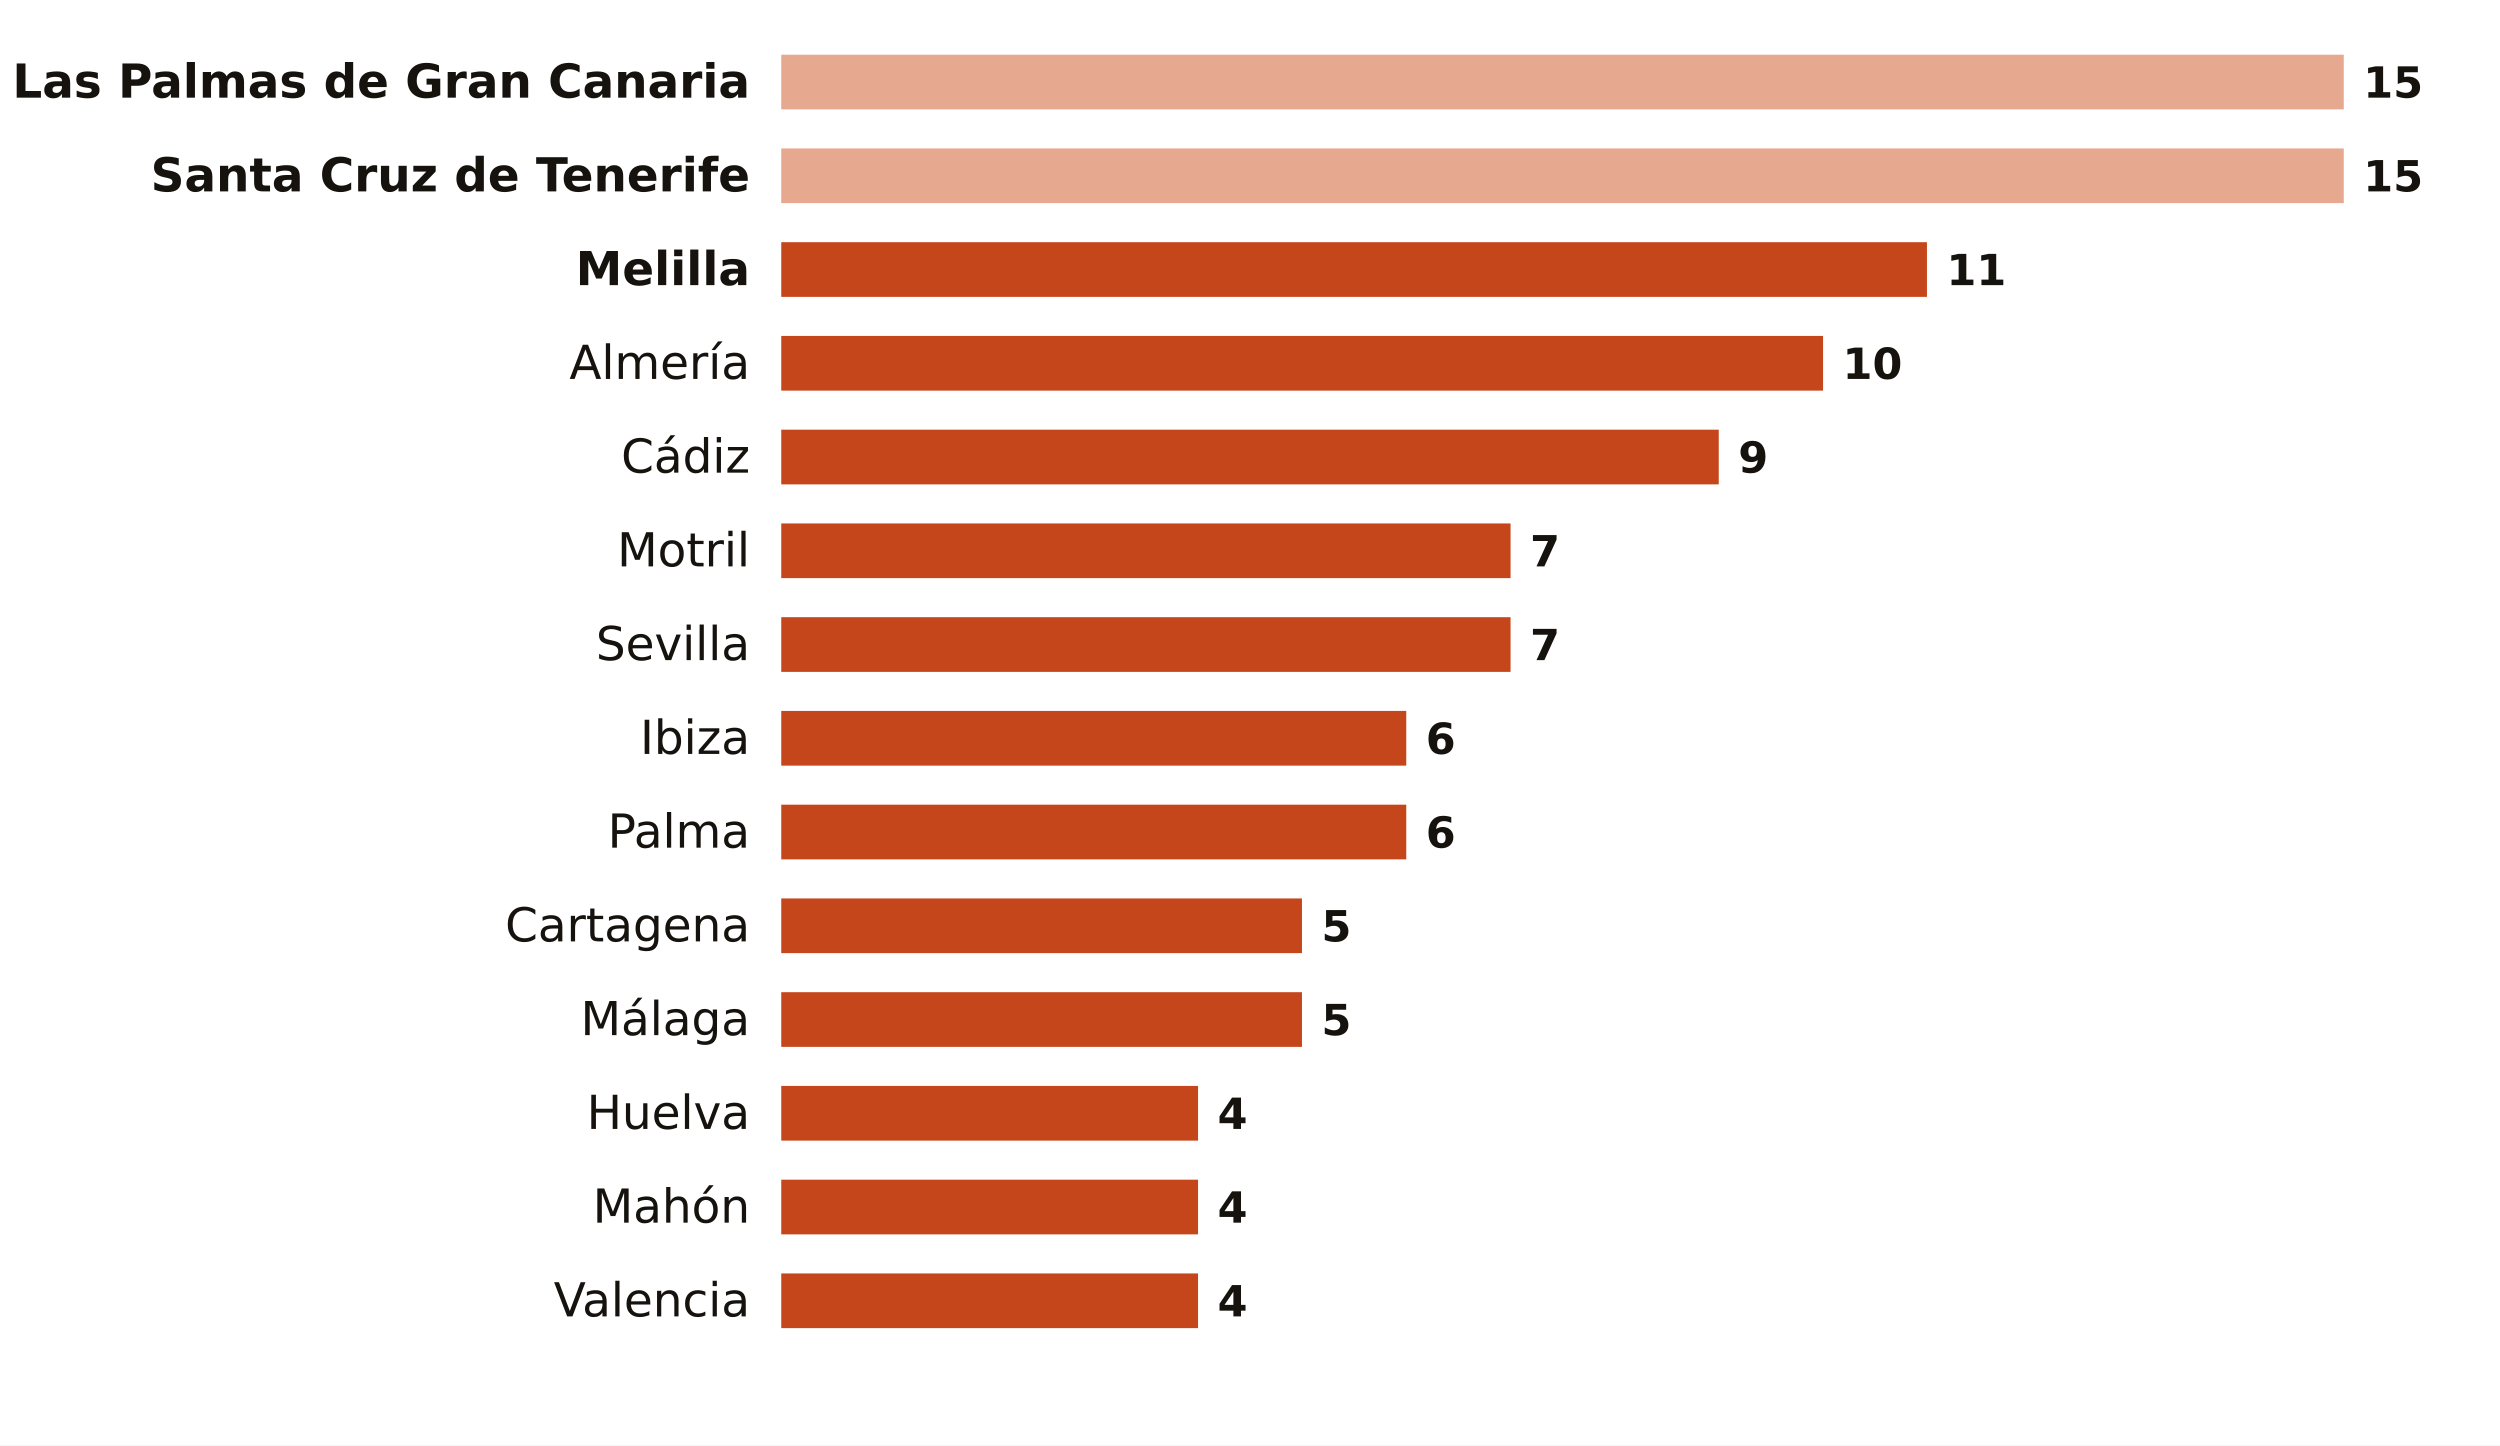
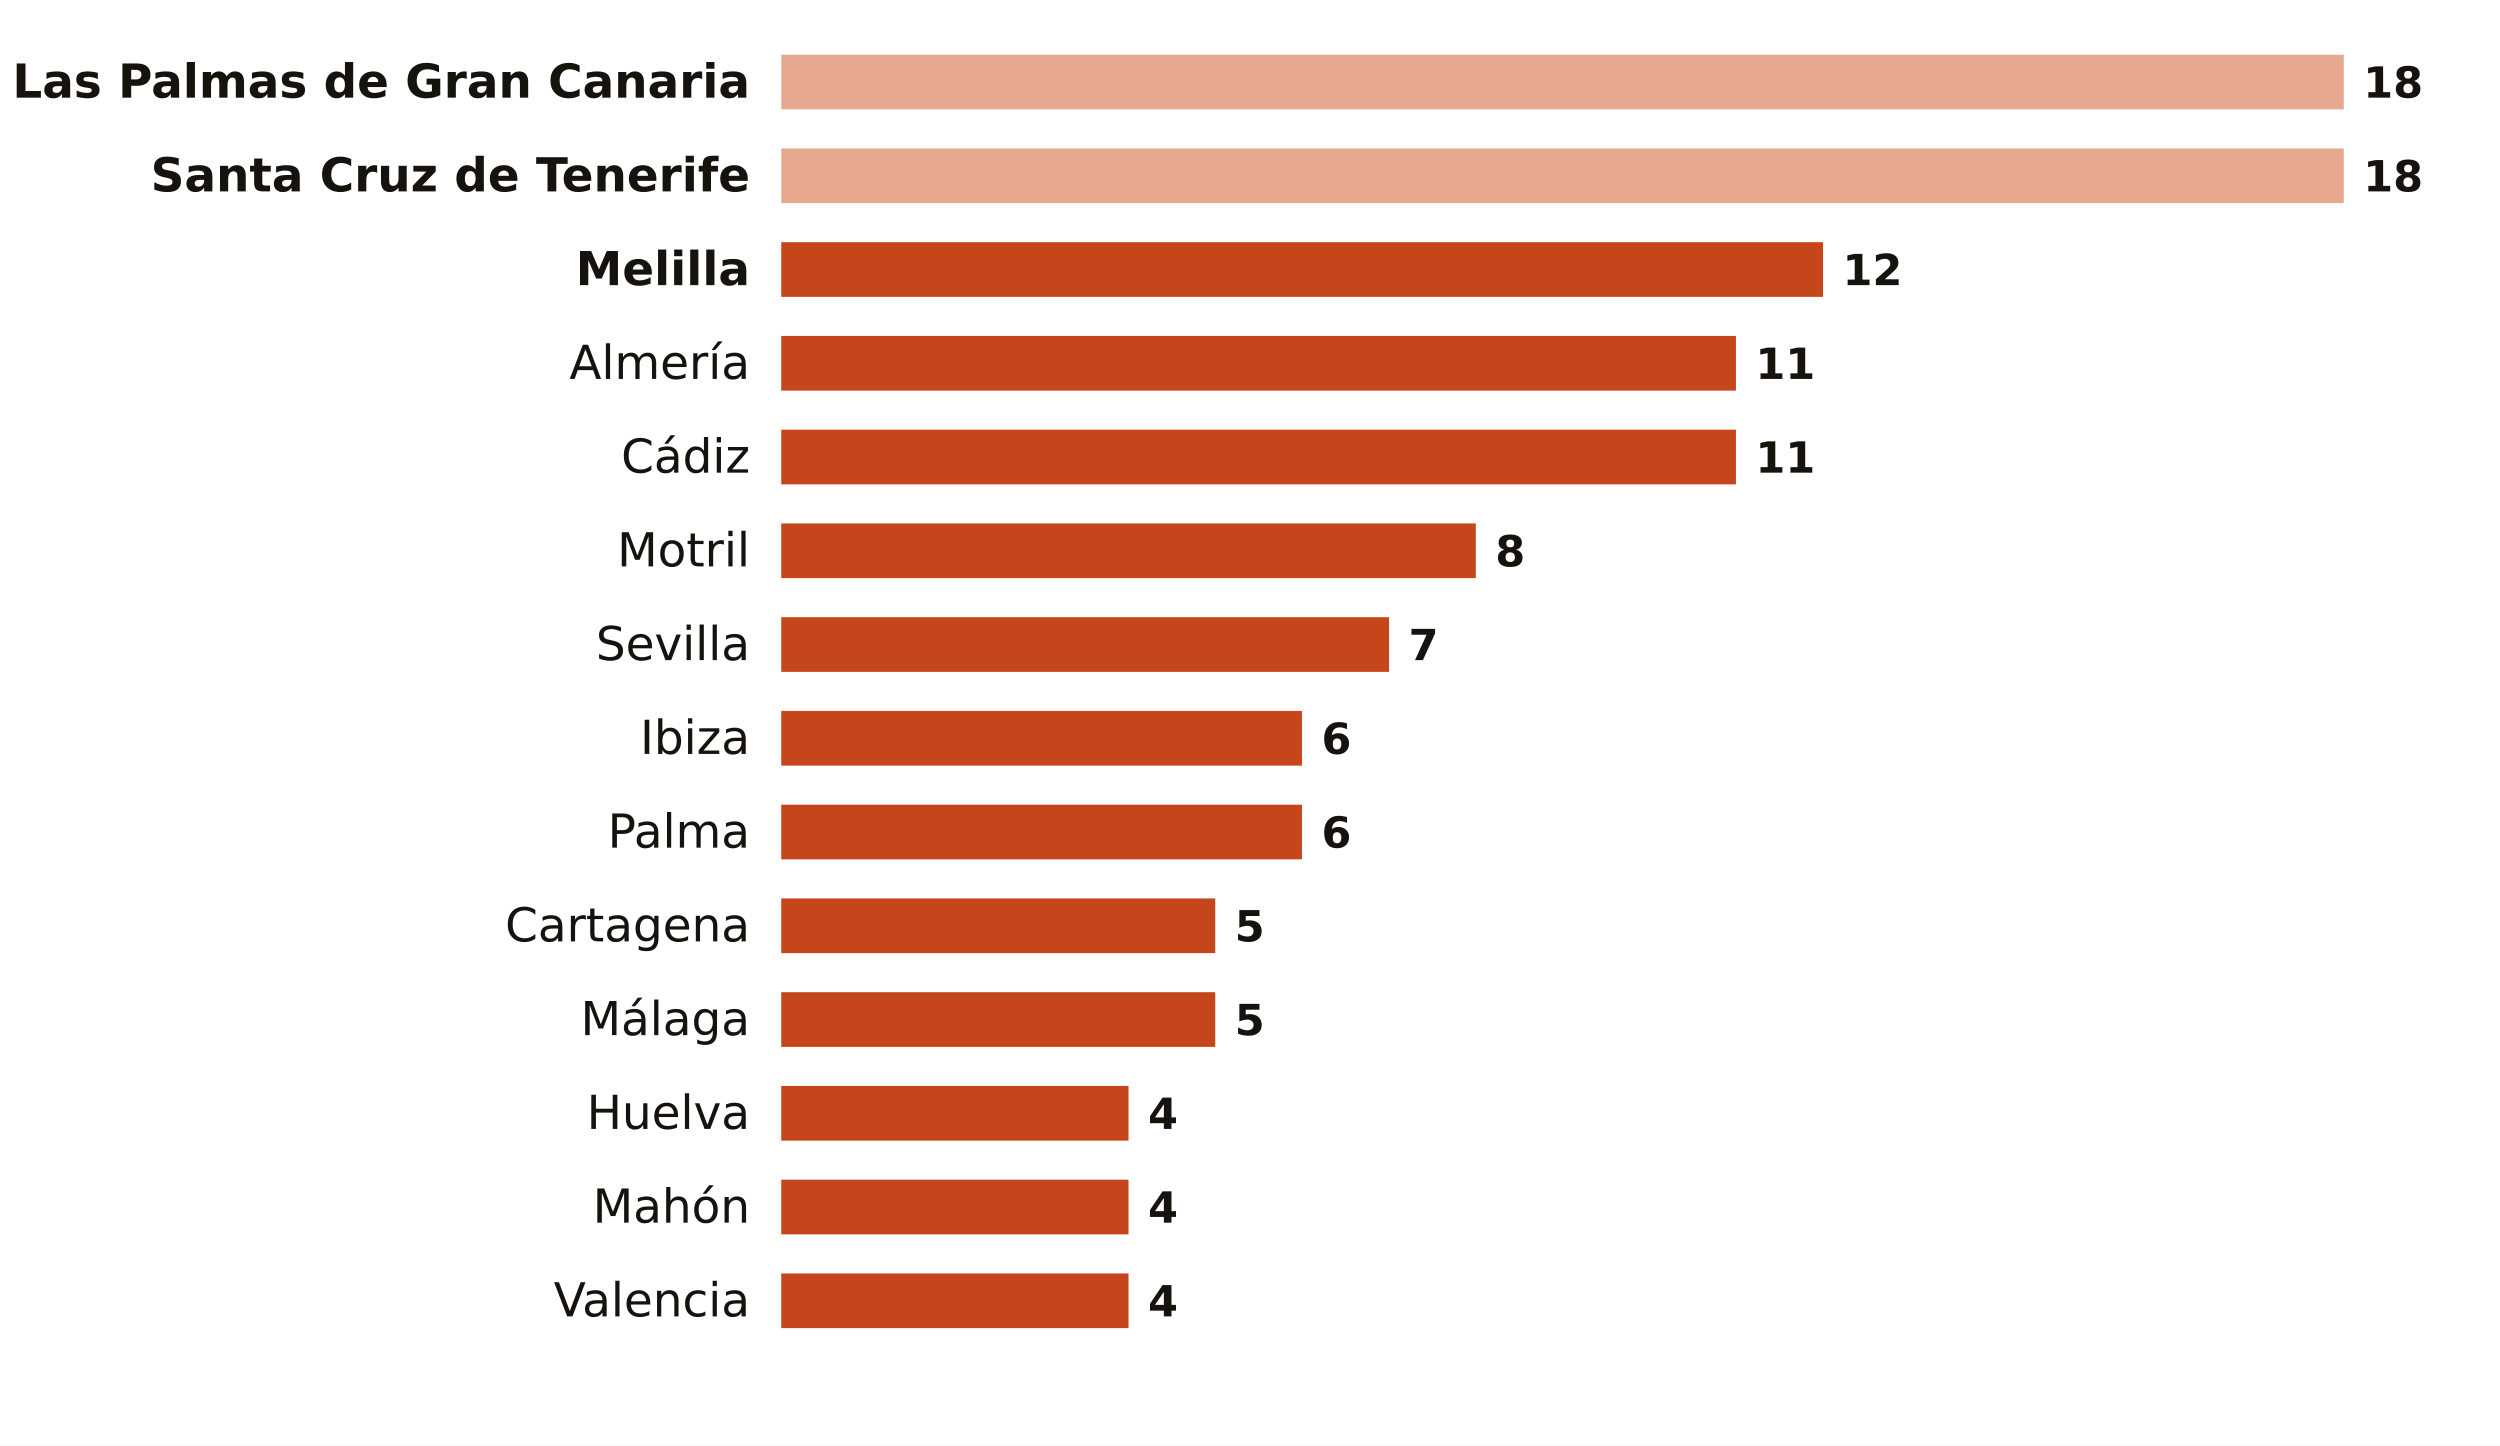
<svg xmlns="http://www.w3.org/2000/svg" viewBox="0 0 640 370" width="640" height="370" role="img" aria-label="Noches tropicales en octubre por ciudad">
  <rect width="640" height="370" fill="#FFFFFF" />
  <text x="192.0" y="25.0" font-size="12" fill="#16130F" text-anchor="end" font-weight="600" font-family="Public Sans, DejaVu Sans, Arial, sans-serif">Las Palmas de Gran Canaria</text>
  <rect x="200" y="14.0" width="400.0" height="14" fill="#E6A88F" />
-   <text x="605.0" y="25.0" font-size="11" fill="#16130F" text-anchor="start" font-weight="700" font-family="Public Sans, DejaVu Sans, Arial, sans-serif">15</text>
+   <text x="605.0" y="25.0" font-size="11" fill="#16130F" text-anchor="start" font-weight="700" font-family="Public Sans, DejaVu Sans, Arial, sans-serif">18</text>
  <text x="192.0" y="49.0" font-size="12" fill="#16130F" text-anchor="end" font-weight="600" font-family="Public Sans, DejaVu Sans, Arial, sans-serif">Santa Cruz de Tenerife</text>
  <rect x="200" y="38.0" width="400.0" height="14" fill="#E6A88F" />
-   <text x="605.0" y="49.0" font-size="11" fill="#16130F" text-anchor="start" font-weight="700" font-family="Public Sans, DejaVu Sans, Arial, sans-serif">15</text>
+   <text x="605.0" y="49.0" font-size="11" fill="#16130F" text-anchor="start" font-weight="700" font-family="Public Sans, DejaVu Sans, Arial, sans-serif">18</text>
  <text x="192.0" y="73.0" font-size="12" fill="#16130F" text-anchor="end" font-weight="600" font-family="Public Sans, DejaVu Sans, Arial, sans-serif">Melilla</text>
-   <rect x="200" y="62.0" width="293.3" height="14" fill="#C4461A" />
-   <text x="498.3" y="73.0" font-size="11" fill="#16130F" text-anchor="start" font-weight="700" font-family="Public Sans, DejaVu Sans, Arial, sans-serif">11</text>
+   <rect x="200" y="62.0" width="266.7" height="14" fill="#C4461A" />
+   <text x="471.7" y="73.0" font-size="11" fill="#16130F" text-anchor="start" font-weight="700" font-family="Public Sans, DejaVu Sans, Arial, sans-serif">12</text>
  <text x="192.0" y="97.0" font-size="12" fill="#16130F" text-anchor="end" font-weight="400" font-family="Public Sans, DejaVu Sans, Arial, sans-serif">Almería</text>
-   <rect x="200" y="86.0" width="266.7" height="14" fill="#C4461A" />
-   <text x="471.7" y="97.0" font-size="11" fill="#16130F" text-anchor="start" font-weight="700" font-family="Public Sans, DejaVu Sans, Arial, sans-serif">10</text>
+   <rect x="200" y="86.0" width="244.4" height="14" fill="#C4461A" />
+   <text x="449.4" y="97.0" font-size="11" fill="#16130F" text-anchor="start" font-weight="700" font-family="Public Sans, DejaVu Sans, Arial, sans-serif">11</text>
  <text x="192.0" y="121.0" font-size="12" fill="#16130F" text-anchor="end" font-weight="400" font-family="Public Sans, DejaVu Sans, Arial, sans-serif">Cádiz</text>
-   <rect x="200" y="110.0" width="240.0" height="14" fill="#C4461A" />
-   <text x="445.0" y="121.0" font-size="11" fill="#16130F" text-anchor="start" font-weight="700" font-family="Public Sans, DejaVu Sans, Arial, sans-serif">9</text>
+   <rect x="200" y="110.0" width="244.4" height="14" fill="#C4461A" />
+   <text x="449.4" y="121.0" font-size="11" fill="#16130F" text-anchor="start" font-weight="700" font-family="Public Sans, DejaVu Sans, Arial, sans-serif">11</text>
  <text x="192.0" y="145.0" font-size="12" fill="#16130F" text-anchor="end" font-weight="400" font-family="Public Sans, DejaVu Sans, Arial, sans-serif">Motril</text>
-   <rect x="200" y="134.0" width="186.7" height="14" fill="#C4461A" />
-   <text x="391.7" y="145.0" font-size="11" fill="#16130F" text-anchor="start" font-weight="700" font-family="Public Sans, DejaVu Sans, Arial, sans-serif">7</text>
+   <rect x="200" y="134.0" width="177.8" height="14" fill="#C4461A" />
+   <text x="382.8" y="145.0" font-size="11" fill="#16130F" text-anchor="start" font-weight="700" font-family="Public Sans, DejaVu Sans, Arial, sans-serif">8</text>
  <text x="192.0" y="169.0" font-size="12" fill="#16130F" text-anchor="end" font-weight="400" font-family="Public Sans, DejaVu Sans, Arial, sans-serif">Sevilla</text>
-   <rect x="200" y="158.0" width="186.7" height="14" fill="#C4461A" />
-   <text x="391.7" y="169.0" font-size="11" fill="#16130F" text-anchor="start" font-weight="700" font-family="Public Sans, DejaVu Sans, Arial, sans-serif">7</text>
+   <rect x="200" y="158.0" width="155.6" height="14" fill="#C4461A" />
+   <text x="360.6" y="169.0" font-size="11" fill="#16130F" text-anchor="start" font-weight="700" font-family="Public Sans, DejaVu Sans, Arial, sans-serif">7</text>
  <text x="192.0" y="193.0" font-size="12" fill="#16130F" text-anchor="end" font-weight="400" font-family="Public Sans, DejaVu Sans, Arial, sans-serif">Ibiza</text>
-   <rect x="200" y="182.0" width="160.0" height="14" fill="#C4461A" />
-   <text x="365.0" y="193.0" font-size="11" fill="#16130F" text-anchor="start" font-weight="700" font-family="Public Sans, DejaVu Sans, Arial, sans-serif">6</text>
+   <rect x="200" y="182.0" width="133.3" height="14" fill="#C4461A" />
+   <text x="338.3" y="193.0" font-size="11" fill="#16130F" text-anchor="start" font-weight="700" font-family="Public Sans, DejaVu Sans, Arial, sans-serif">6</text>
  <text x="192.0" y="217.0" font-size="12" fill="#16130F" text-anchor="end" font-weight="400" font-family="Public Sans, DejaVu Sans, Arial, sans-serif">Palma</text>
-   <rect x="200" y="206.0" width="160.0" height="14" fill="#C4461A" />
-   <text x="365.0" y="217.0" font-size="11" fill="#16130F" text-anchor="start" font-weight="700" font-family="Public Sans, DejaVu Sans, Arial, sans-serif">6</text>
+   <rect x="200" y="206.0" width="133.3" height="14" fill="#C4461A" />
+   <text x="338.3" y="217.0" font-size="11" fill="#16130F" text-anchor="start" font-weight="700" font-family="Public Sans, DejaVu Sans, Arial, sans-serif">6</text>
  <text x="192.0" y="241.0" font-size="12" fill="#16130F" text-anchor="end" font-weight="400" font-family="Public Sans, DejaVu Sans, Arial, sans-serif">Cartagena</text>
-   <rect x="200" y="230.0" width="133.3" height="14" fill="#C4461A" />
-   <text x="338.3" y="241.0" font-size="11" fill="#16130F" text-anchor="start" font-weight="700" font-family="Public Sans, DejaVu Sans, Arial, sans-serif">5</text>
+   <rect x="200" y="230.0" width="111.1" height="14" fill="#C4461A" />
+   <text x="316.1" y="241.0" font-size="11" fill="#16130F" text-anchor="start" font-weight="700" font-family="Public Sans, DejaVu Sans, Arial, sans-serif">5</text>
  <text x="192.0" y="265.0" font-size="12" fill="#16130F" text-anchor="end" font-weight="400" font-family="Public Sans, DejaVu Sans, Arial, sans-serif">Málaga</text>
-   <rect x="200" y="254.0" width="133.3" height="14" fill="#C4461A" />
-   <text x="338.3" y="265.0" font-size="11" fill="#16130F" text-anchor="start" font-weight="700" font-family="Public Sans, DejaVu Sans, Arial, sans-serif">5</text>
+   <rect x="200" y="254.0" width="111.1" height="14" fill="#C4461A" />
+   <text x="316.1" y="265.0" font-size="11" fill="#16130F" text-anchor="start" font-weight="700" font-family="Public Sans, DejaVu Sans, Arial, sans-serif">5</text>
  <text x="192.0" y="289.0" font-size="12" fill="#16130F" text-anchor="end" font-weight="400" font-family="Public Sans, DejaVu Sans, Arial, sans-serif">Huelva</text>
-   <rect x="200" y="278.0" width="106.7" height="14" fill="#C4461A" />
-   <text x="311.7" y="289.0" font-size="11" fill="#16130F" text-anchor="start" font-weight="700" font-family="Public Sans, DejaVu Sans, Arial, sans-serif">4</text>
+   <rect x="200" y="278.0" width="88.9" height="14" fill="#C4461A" />
+   <text x="293.9" y="289.0" font-size="11" fill="#16130F" text-anchor="start" font-weight="700" font-family="Public Sans, DejaVu Sans, Arial, sans-serif">4</text>
  <text x="192.0" y="313.0" font-size="12" fill="#16130F" text-anchor="end" font-weight="400" font-family="Public Sans, DejaVu Sans, Arial, sans-serif">Mahón</text>
-   <rect x="200" y="302.0" width="106.7" height="14" fill="#C4461A" />
-   <text x="311.7" y="313.0" font-size="11" fill="#16130F" text-anchor="start" font-weight="700" font-family="Public Sans, DejaVu Sans, Arial, sans-serif">4</text>
+   <rect x="200" y="302.0" width="88.9" height="14" fill="#C4461A" />
+   <text x="293.9" y="313.0" font-size="11" fill="#16130F" text-anchor="start" font-weight="700" font-family="Public Sans, DejaVu Sans, Arial, sans-serif">4</text>
  <text x="192.0" y="337.0" font-size="12" fill="#16130F" text-anchor="end" font-weight="400" font-family="Public Sans, DejaVu Sans, Arial, sans-serif">Valencia</text>
-   <rect x="200" y="326.0" width="106.7" height="14" fill="#C4461A" />
-   <text x="311.7" y="337.0" font-size="11" fill="#16130F" text-anchor="start" font-weight="700" font-family="Public Sans, DejaVu Sans, Arial, sans-serif">4</text>
+   <rect x="200" y="326.0" width="88.9" height="14" fill="#C4461A" />
+   <text x="293.9" y="337.0" font-size="11" fill="#16130F" text-anchor="start" font-weight="700" font-family="Public Sans, DejaVu Sans, Arial, sans-serif">4</text>
</svg>
